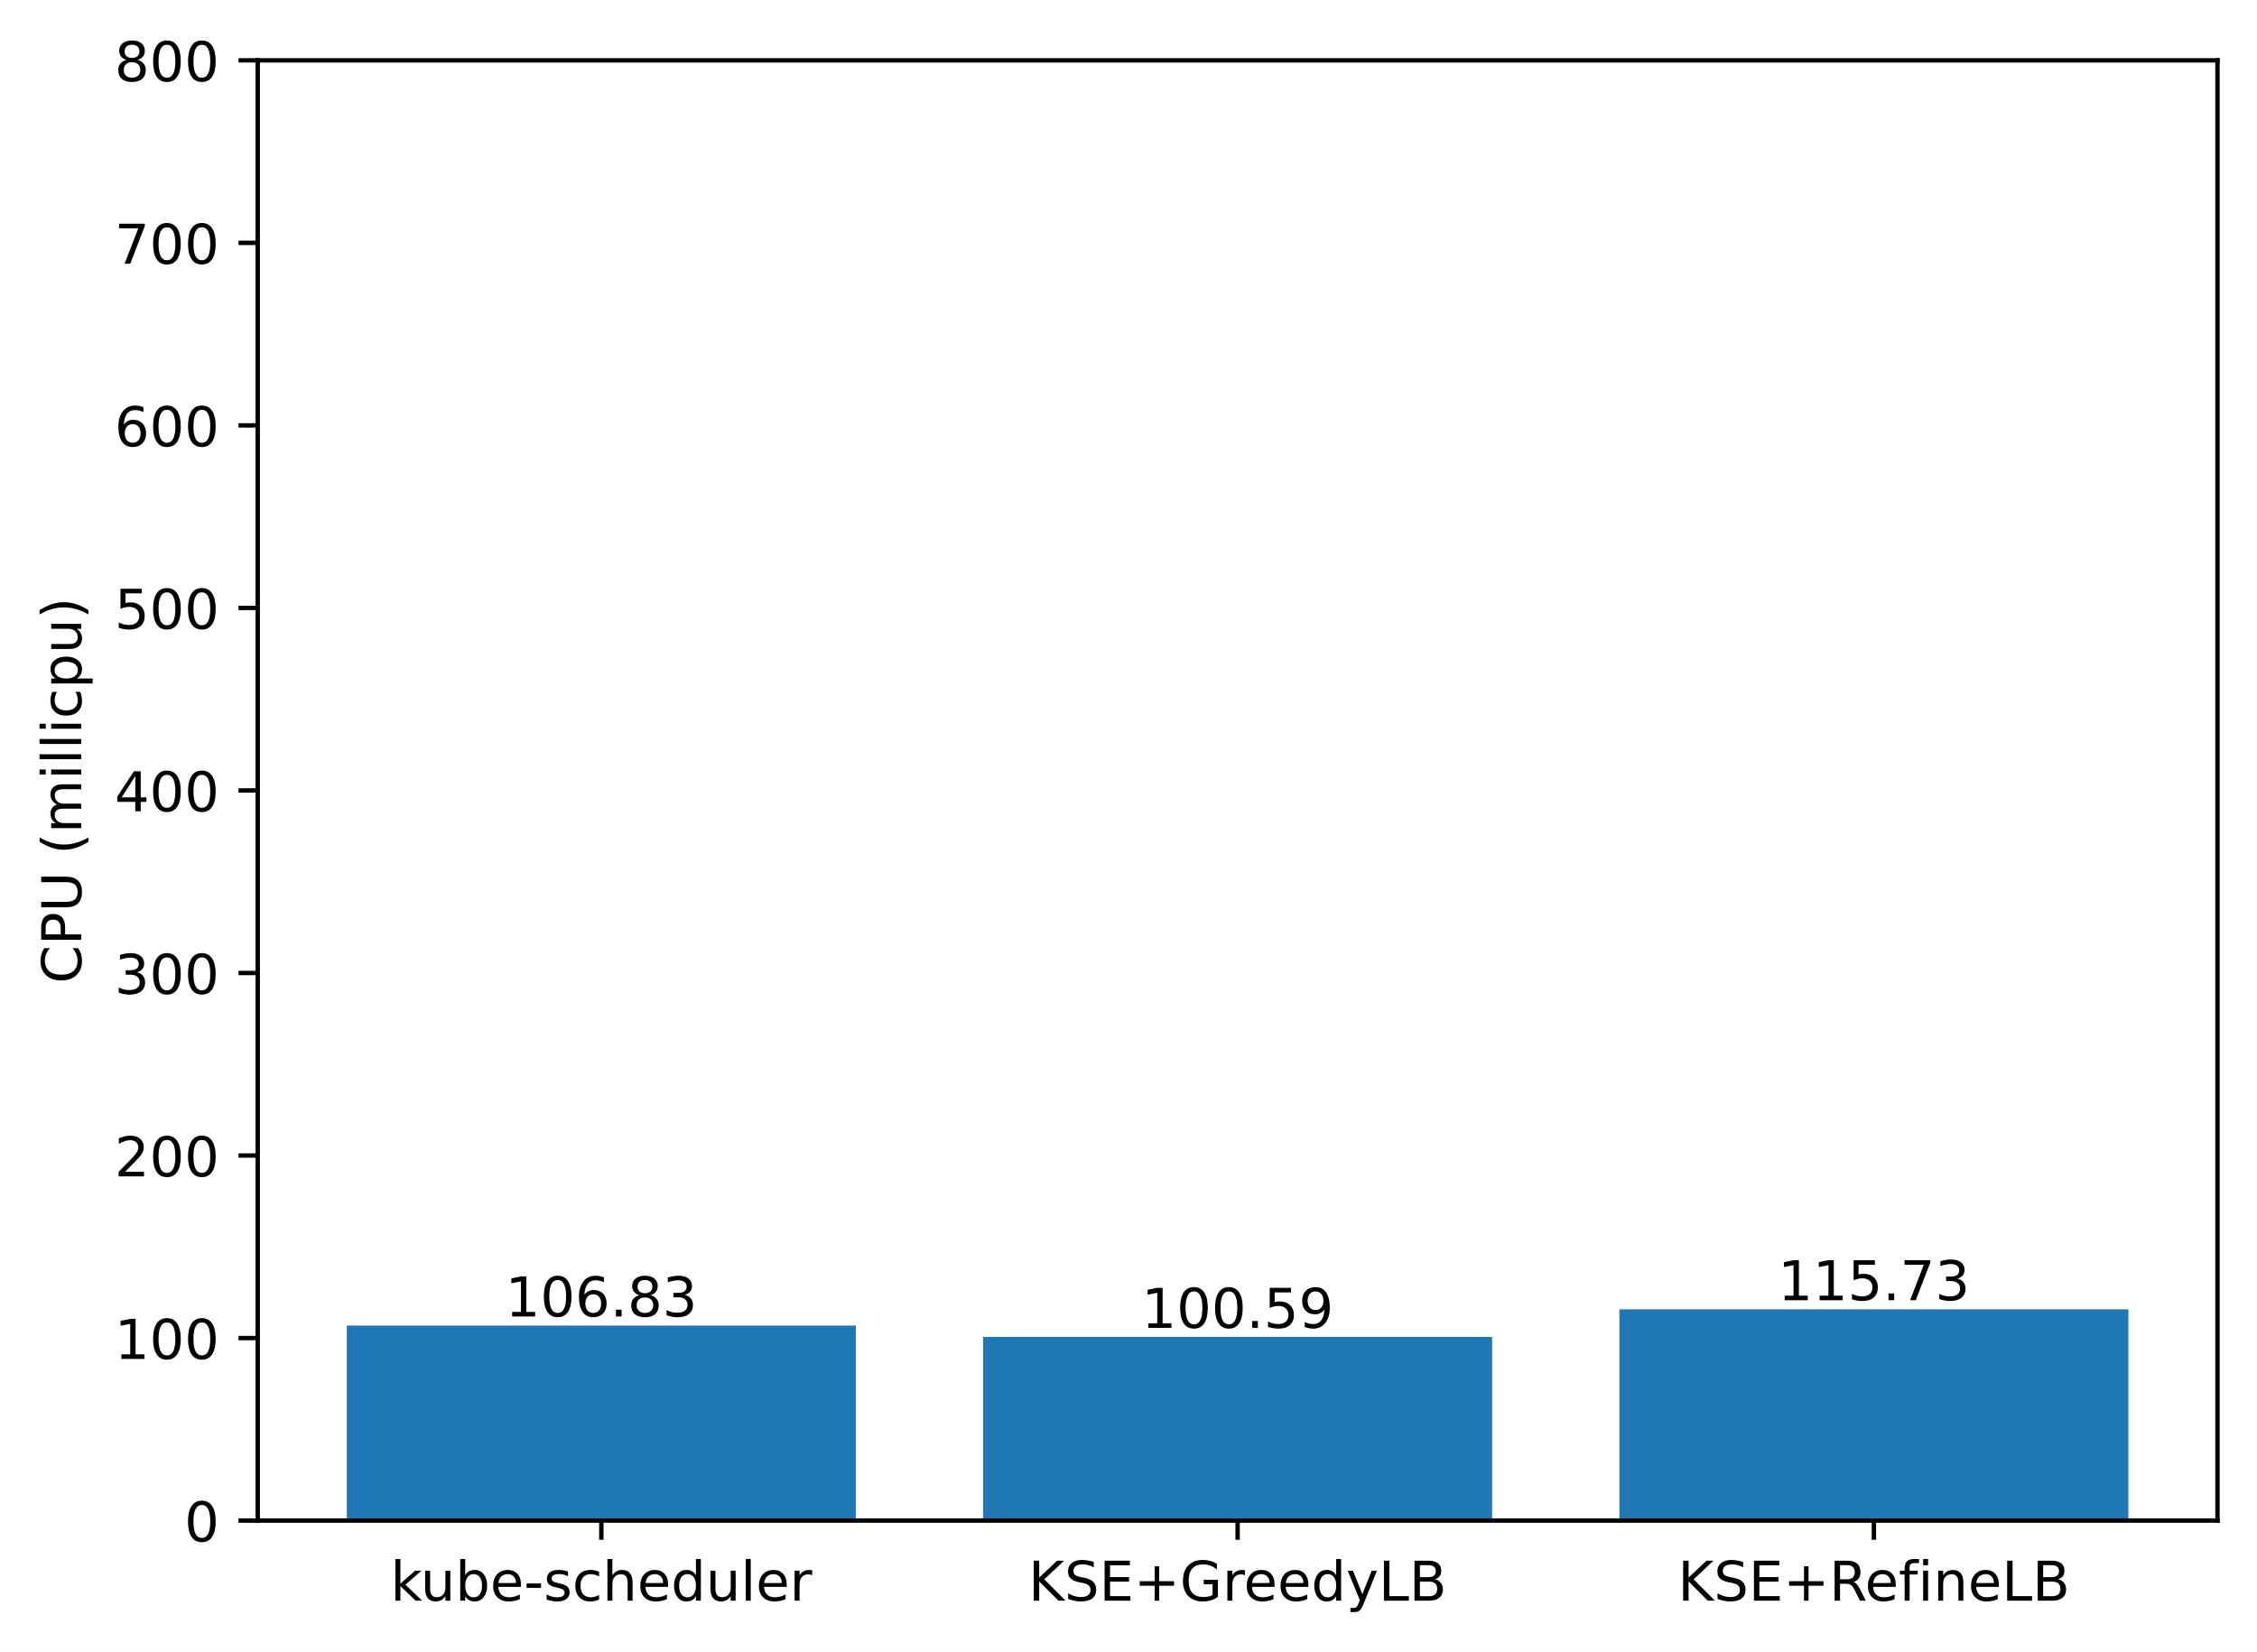
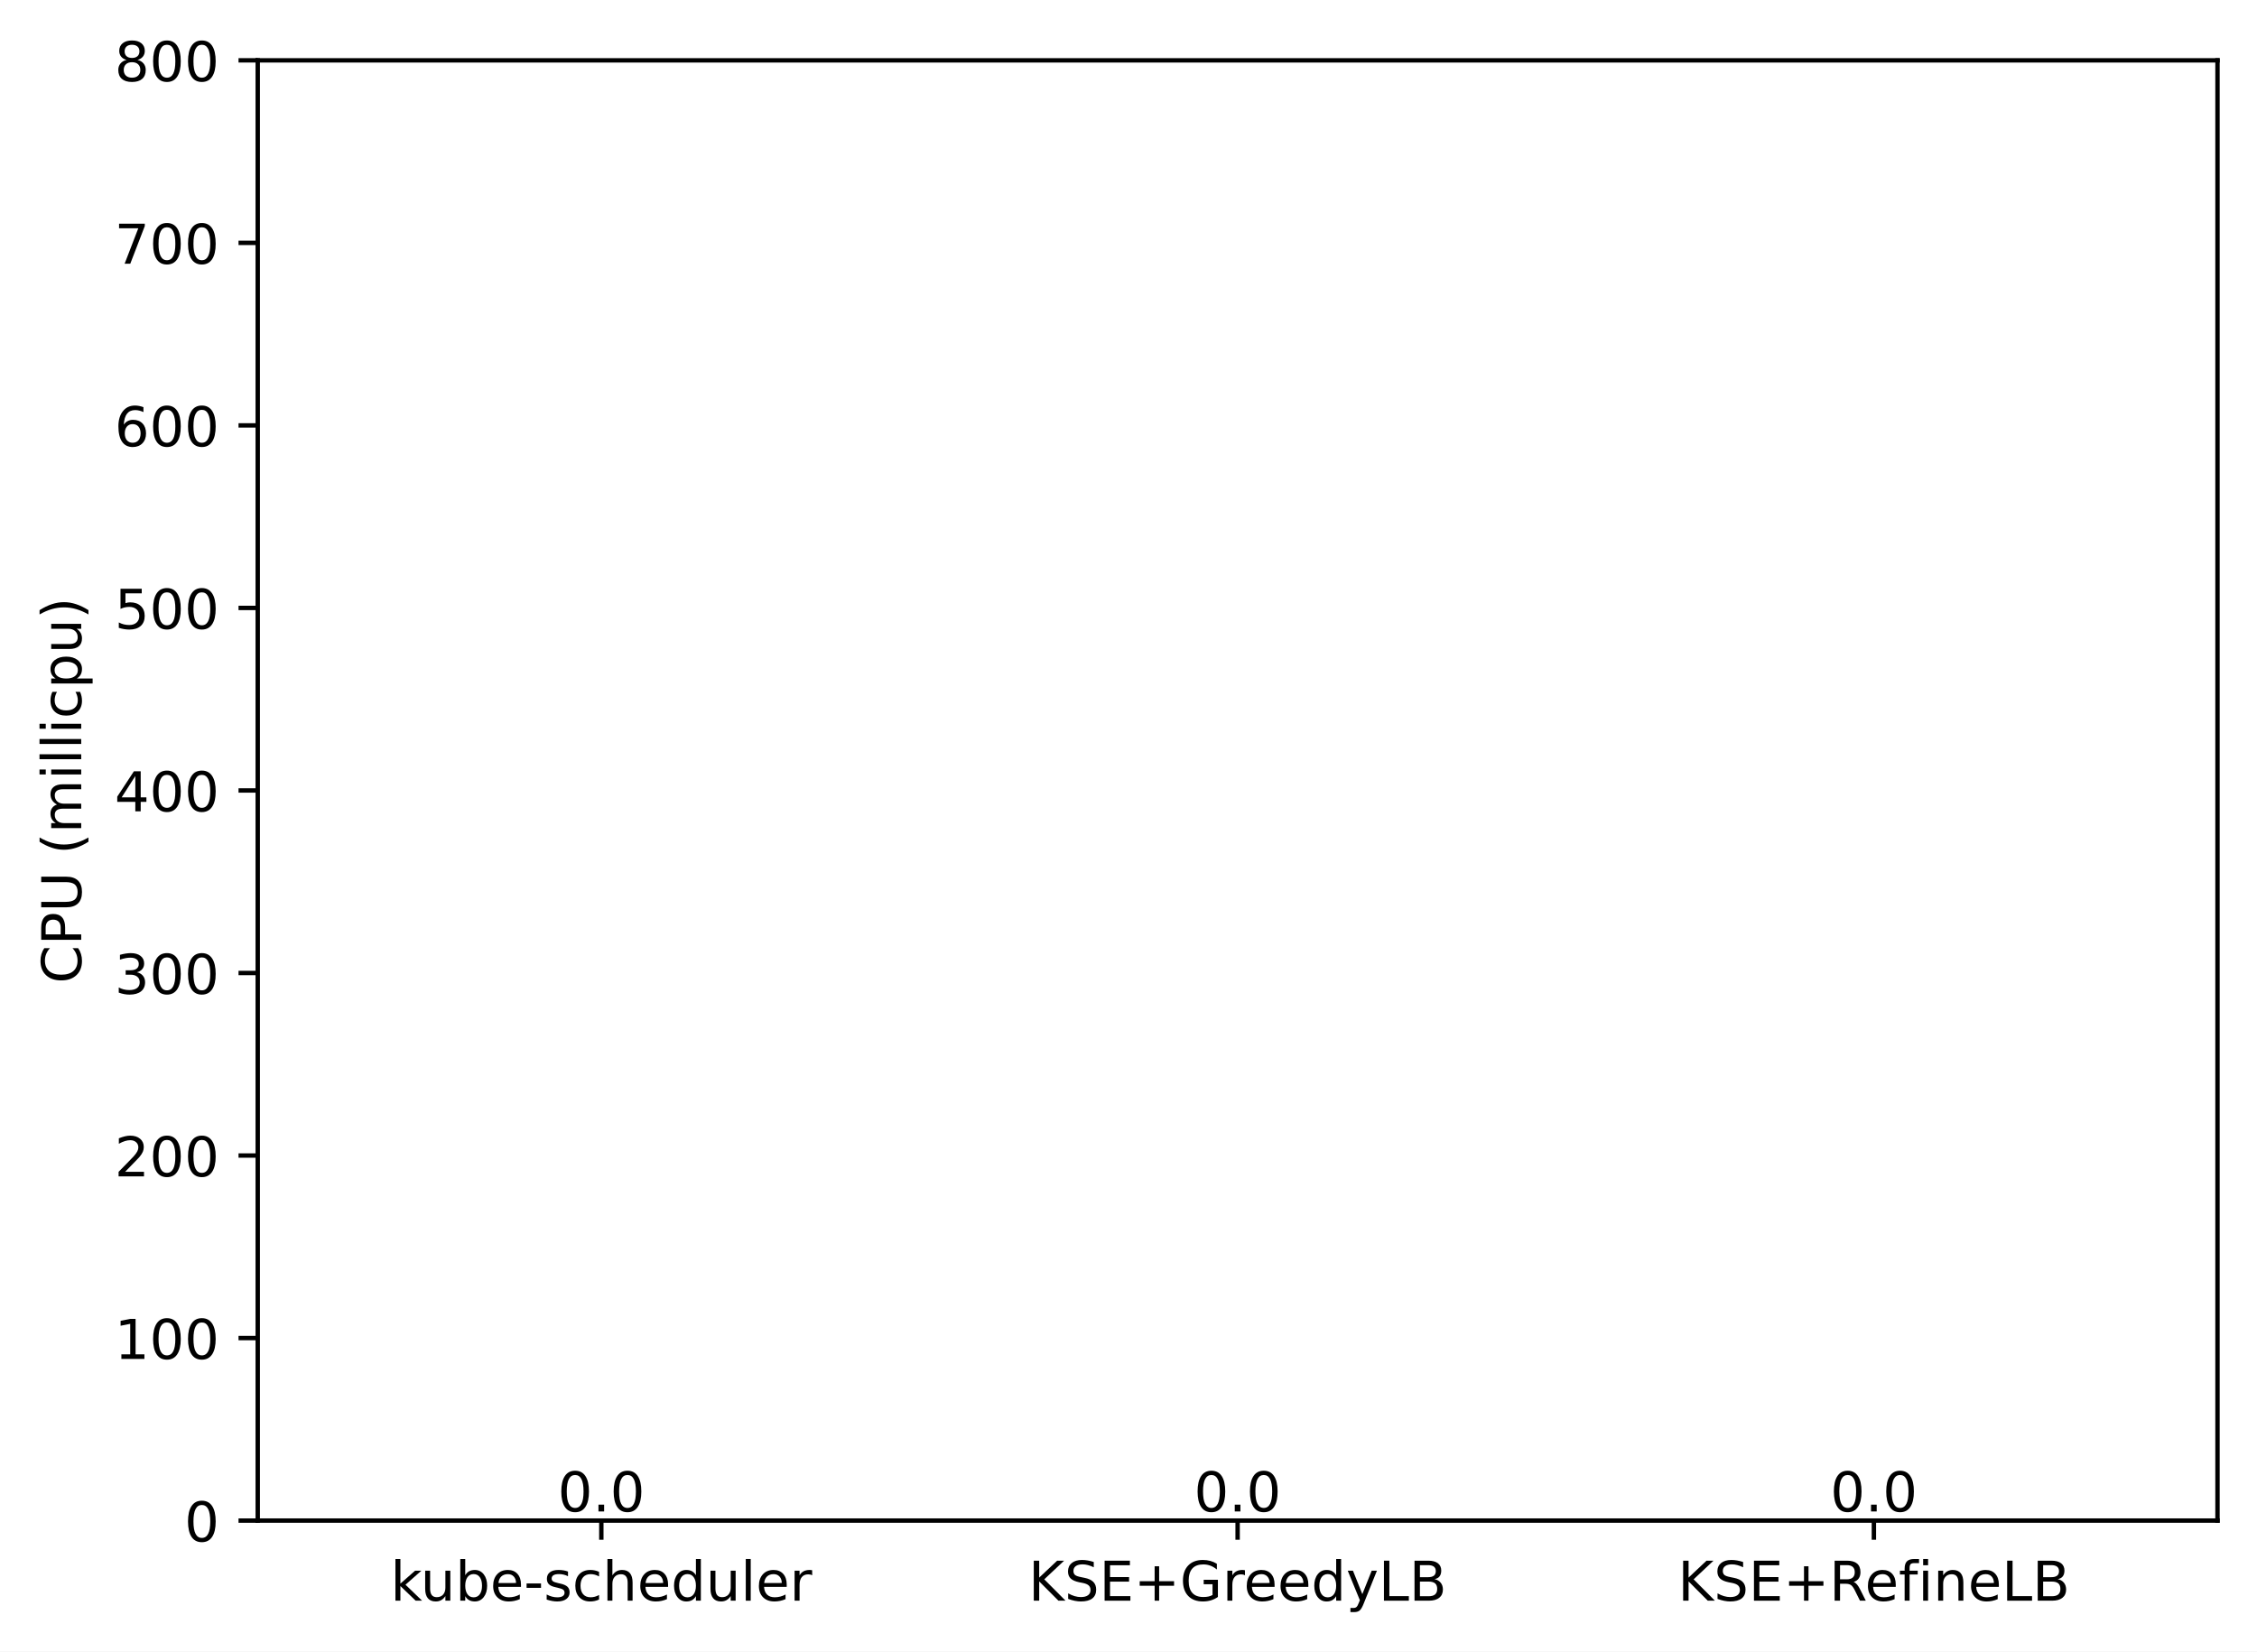
<svg xmlns="http://www.w3.org/2000/svg" xmlns:xlink="http://www.w3.org/1999/xlink" width="411.286pt" height="300.989pt" viewBox="0 0 411.286 300.989" version="1.1">
  <defs>
    <style type="text/css">*{stroke-linejoin: round; stroke-linecap: butt}</style>
  </defs>
  <g id="figure_1">
    <g id="patch_1">
      <path d="M 0 300.989  L 411.286 300.989  L 411.286 0  L 0 0  z " style="fill: #ffffff" />
    </g>
    <g id="axes_1">
      <g id="patch_2">
        <path d="M 46.966 277.111  L 404.086 277.111  L 404.086 10.999  L 46.966 10.999  z " style="fill: #ffffff" />
      </g>
      <g id="patch_3">
-         <path d="M 63.198 277.111  L 155.957 277.111  L 155.957 241.575  L 63.198 241.575  z " clip-path="url(#pd9732fad1a)" style="fill: #1f77b4" />
+         <path d="M 63.198 277.111  L 155.957 277.111  L 155.957 277.111  L 63.198 277.111  z " clip-path="url(#p3bb2caf72a)" style="fill: #1f77b4" />
      </g>
      <g id="patch_4">
-         <path d="M 179.146 277.111  L 271.905 277.111  L 271.905 243.651  L 179.146 243.651  z " clip-path="url(#pd9732fad1a)" style="fill: #1f77b4" />
+         <path d="M 179.146 277.111  L 271.905 277.111  L 271.905 277.111  L 179.146 277.111  z " clip-path="url(#p3bb2caf72a)" style="fill: #1f77b4" />
      </g>
      <g id="patch_5">
-         <path d="M 295.094 277.111  L 387.853 277.111  L 387.853 238.615  L 295.094 238.615  z " clip-path="url(#pd9732fad1a)" style="fill: #1f77b4" />
+         <path d="M 295.094 277.111  L 387.853 277.111  L 387.853 277.111  L 295.094 277.111  z " clip-path="url(#p3bb2caf72a)" style="fill: #1f77b4" />
      </g>
      <g id="matplotlib.axis_1">
        <g id="xtick_1">
          <g id="line2d_1">
            <defs>
-               <path id="mdd11512708" d="M 0 0  L 0 3.5  " style="stroke: #000000; stroke-width: 0.8" />
+               <path id="m875c33b76c" d="M 0 0  L 0 3.5  " style="stroke: #000000; stroke-width: 0.8" />
            </defs>
            <g>
-               <use xlink:href="#mdd11512708" x="109.578" y="277.111" style="stroke: #000000; stroke-width: 0.8" />
+               <use xlink:href="#m875c33b76c" x="109.578" y="277.111" style="stroke: #000000; stroke-width: 0.8" />
            </g>
          </g>
          <g id="text_1">
            <g transform="translate(71.15179 291.7097)scale(0.1 -0.1)">
              <defs>
                <path id="DejaVuSans-6b" d="M 581 4863  L 1159 4863  L 1159 1991  L 2875 3500  L 3609 3500  L 1753 1863  L 3688 0  L 2938 0  L 1159 1709  L 1159 0  L 581 0  L 581 4863  z " transform="scale(0.015625)" />
                <path id="DejaVuSans-75" d="M 544 1381  L 544 3500  L 1119 3500  L 1119 1403  Q 1119 906 1312 657  Q 1506 409 1894 409  Q 2359 409 2629 706  Q 2900 1003 2900 1516  L 2900 3500  L 3475 3500  L 3475 0  L 2900 0  L 2900 538  Q 2691 219 2414 64  Q 2138 -91 1772 -91  Q 1169 -91 856 284  Q 544 659 544 1381  z M 1991 3584  L 1991 3584  z " transform="scale(0.015625)" />
                <path id="DejaVuSans-62" d="M 3116 1747  Q 3116 2381 2855 2742  Q 2594 3103 2138 3103  Q 1681 3103 1420 2742  Q 1159 2381 1159 1747  Q 1159 1113 1420 752  Q 1681 391 2138 391  Q 2594 391 2855 752  Q 3116 1113 3116 1747  z M 1159 2969  Q 1341 3281 1617 3432  Q 1894 3584 2278 3584  Q 2916 3584 3314 3078  Q 3713 2572 3713 1747  Q 3713 922 3314 415  Q 2916 -91 2278 -91  Q 1894 -91 1617 61  Q 1341 213 1159 525  L 1159 0  L 581 0  L 581 4863  L 1159 4863  L 1159 2969  z " transform="scale(0.015625)" />
                <path id="DejaVuSans-65" d="M 3597 1894  L 3597 1613  L 953 1613  Q 991 1019 1311 708  Q 1631 397 2203 397  Q 2534 397 2845 478  Q 3156 559 3463 722  L 3463 178  Q 3153 47 2828 -22  Q 2503 -91 2169 -91  Q 1331 -91 842 396  Q 353 884 353 1716  Q 353 2575 817 3079  Q 1281 3584 2069 3584  Q 2775 3584 3186 3129  Q 3597 2675 3597 1894  z M 3022 2063  Q 3016 2534 2758 2815  Q 2500 3097 2075 3097  Q 1594 3097 1305 2825  Q 1016 2553 972 2059  L 3022 2063  z " transform="scale(0.015625)" />
                <path id="DejaVuSans-2d" d="M 313 2009  L 1997 2009  L 1997 1497  L 313 1497  L 313 2009  z " transform="scale(0.015625)" />
                <path id="DejaVuSans-73" d="M 2834 3397  L 2834 2853  Q 2591 2978 2328 3040  Q 2066 3103 1784 3103  Q 1356 3103 1142 2972  Q 928 2841 928 2578  Q 928 2378 1081 2264  Q 1234 2150 1697 2047  L 1894 2003  Q 2506 1872 2764 1633  Q 3022 1394 3022 966  Q 3022 478 2636 193  Q 2250 -91 1575 -91  Q 1294 -91 989 -36  Q 684 19 347 128  L 347 722  Q 666 556 975 473  Q 1284 391 1588 391  Q 1994 391 2212 530  Q 2431 669 2431 922  Q 2431 1156 2273 1281  Q 2116 1406 1581 1522  L 1381 1569  Q 847 1681 609 1914  Q 372 2147 372 2553  Q 372 3047 722 3315  Q 1072 3584 1716 3584  Q 2034 3584 2315 3537  Q 2597 3491 2834 3397  z " transform="scale(0.015625)" />
                <path id="DejaVuSans-63" d="M 3122 3366  L 3122 2828  Q 2878 2963 2633 3030  Q 2388 3097 2138 3097  Q 1578 3097 1268 2742  Q 959 2388 959 1747  Q 959 1106 1268 751  Q 1578 397 2138 397  Q 2388 397 2633 464  Q 2878 531 3122 666  L 3122 134  Q 2881 22 2623 -34  Q 2366 -91 2075 -91  Q 1284 -91 818 406  Q 353 903 353 1747  Q 353 2603 823 3093  Q 1294 3584 2113 3584  Q 2378 3584 2631 3529  Q 2884 3475 3122 3366  z " transform="scale(0.015625)" />
                <path id="DejaVuSans-68" d="M 3513 2113  L 3513 0  L 2938 0  L 2938 2094  Q 2938 2591 2744 2837  Q 2550 3084 2163 3084  Q 1697 3084 1428 2787  Q 1159 2491 1159 1978  L 1159 0  L 581 0  L 581 4863  L 1159 4863  L 1159 2956  Q 1366 3272 1645 3428  Q 1925 3584 2291 3584  Q 2894 3584 3203 3211  Q 3513 2838 3513 2113  z " transform="scale(0.015625)" />
                <path id="DejaVuSans-64" d="M 2906 2969  L 2906 4863  L 3481 4863  L 3481 0  L 2906 0  L 2906 525  Q 2725 213 2448 61  Q 2172 -91 1784 -91  Q 1150 -91 751 415  Q 353 922 353 1747  Q 353 2572 751 3078  Q 1150 3584 1784 3584  Q 2172 3584 2448 3432  Q 2725 3281 2906 2969  z M 947 1747  Q 947 1113 1208 752  Q 1469 391 1925 391  Q 2381 391 2643 752  Q 2906 1113 2906 1747  Q 2906 2381 2643 2742  Q 2381 3103 1925 3103  Q 1469 3103 1208 2742  Q 947 2381 947 1747  z " transform="scale(0.015625)" />
                <path id="DejaVuSans-6c" d="M 603 4863  L 1178 4863  L 1178 0  L 603 0  L 603 4863  z " transform="scale(0.015625)" />
                <path id="DejaVuSans-72" d="M 2631 2963  Q 2534 3019 2420 3045  Q 2306 3072 2169 3072  Q 1681 3072 1420 2755  Q 1159 2438 1159 1844  L 1159 0  L 581 0  L 581 3500  L 1159 3500  L 1159 2956  Q 1341 3275 1631 3429  Q 1922 3584 2338 3584  Q 2397 3584 2469 3576  Q 2541 3569 2628 3553  L 2631 2963  z " transform="scale(0.015625)" />
              </defs>
              <use xlink:href="#DejaVuSans-6b" />
              <use xlink:href="#DejaVuSans-75" x="54.785" />
              <use xlink:href="#DejaVuSans-62" x="118.164" />
              <use xlink:href="#DejaVuSans-65" x="181.641" />
              <use xlink:href="#DejaVuSans-2d" x="243.164" />
              <use xlink:href="#DejaVuSans-73" x="279.248" />
              <use xlink:href="#DejaVuSans-63" x="331.348" />
              <use xlink:href="#DejaVuSans-68" x="386.328" />
              <use xlink:href="#DejaVuSans-65" x="449.707" />
              <use xlink:href="#DejaVuSans-64" x="511.23" />
              <use xlink:href="#DejaVuSans-75" x="574.707" />
              <use xlink:href="#DejaVuSans-6c" x="638.086" />
              <use xlink:href="#DejaVuSans-65" x="665.869" />
              <use xlink:href="#DejaVuSans-72" x="727.393" />
            </g>
          </g>
        </g>
        <g id="xtick_2">
          <g id="line2d_2">
            <g>
-               <use xlink:href="#mdd11512708" x="225.526" y="277.111" style="stroke: #000000; stroke-width: 0.8" />
+               <use xlink:href="#m875c33b76c" x="225.526" y="277.111" style="stroke: #000000; stroke-width: 0.8" />
            </g>
          </g>
          <g id="text_2">
            <g transform="translate(187.403 291.7097)scale(0.1 -0.1)">
              <defs>
                <path id="DejaVuSans-4b" d="M 628 4666  L 1259 4666  L 1259 2694  L 3353 4666  L 4166 4666  L 1850 2491  L 4331 0  L 3500 0  L 1259 2247  L 1259 0  L 628 0  L 628 4666  z " transform="scale(0.015625)" />
                <path id="DejaVuSans-53" d="M 3425 4513  L 3425 3897  Q 3066 4069 2747 4153  Q 2428 4238 2131 4238  Q 1616 4238 1336 4038  Q 1056 3838 1056 3469  Q 1056 3159 1242 3001  Q 1428 2844 1947 2747  L 2328 2669  Q 3034 2534 3370 2195  Q 3706 1856 3706 1288  Q 3706 609 3251 259  Q 2797 -91 1919 -91  Q 1588 -91 1214 -16  Q 841 59 441 206  L 441 856  Q 825 641 1194 531  Q 1563 422 1919 422  Q 2459 422 2753 634  Q 3047 847 3047 1241  Q 3047 1584 2836 1778  Q 2625 1972 2144 2069  L 1759 2144  Q 1053 2284 737 2584  Q 422 2884 422 3419  Q 422 4038 858 4394  Q 1294 4750 2059 4750  Q 2388 4750 2728 4690  Q 3069 4631 3425 4513  z " transform="scale(0.015625)" />
                <path id="DejaVuSans-45" d="M 628 4666  L 3578 4666  L 3578 4134  L 1259 4134  L 1259 2753  L 3481 2753  L 3481 2222  L 1259 2222  L 1259 531  L 3634 531  L 3634 0  L 628 0  L 628 4666  z " transform="scale(0.015625)" />
                <path id="DejaVuSans-2b" d="M 2944 4013  L 2944 2272  L 4684 2272  L 4684 1741  L 2944 1741  L 2944 0  L 2419 0  L 2419 1741  L 678 1741  L 678 2272  L 2419 2272  L 2419 4013  L 2944 4013  z " transform="scale(0.015625)" />
                <path id="DejaVuSans-47" d="M 3809 666  L 3809 1919  L 2778 1919  L 2778 2438  L 4434 2438  L 4434 434  Q 4069 175 3628 42  Q 3188 -91 2688 -91  Q 1594 -91 976 548  Q 359 1188 359 2328  Q 359 3472 976 4111  Q 1594 4750 2688 4750  Q 3144 4750 3555 4637  Q 3966 4525 4313 4306  L 4313 3634  Q 3963 3931 3569 4081  Q 3175 4231 2741 4231  Q 1884 4231 1454 3753  Q 1025 3275 1025 2328  Q 1025 1384 1454 906  Q 1884 428 2741 428  Q 3075 428 3337 486  Q 3600 544 3809 666  z " transform="scale(0.015625)" />
                <path id="DejaVuSans-79" d="M 2059 -325  Q 1816 -950 1584 -1140  Q 1353 -1331 966 -1331  L 506 -1331  L 506 -850  L 844 -850  Q 1081 -850 1212 -737  Q 1344 -625 1503 -206  L 1606 56  L 191 3500  L 800 3500  L 1894 763  L 2988 3500  L 3597 3500  L 2059 -325  z " transform="scale(0.015625)" />
                <path id="DejaVuSans-4c" d="M 628 4666  L 1259 4666  L 1259 531  L 3531 531  L 3531 0  L 628 0  L 628 4666  z " transform="scale(0.015625)" />
                <path id="DejaVuSans-42" d="M 1259 2228  L 1259 519  L 2272 519  Q 2781 519 3026 730  Q 3272 941 3272 1375  Q 3272 1813 3026 2020  Q 2781 2228 2272 2228  L 1259 2228  z M 1259 4147  L 1259 2741  L 2194 2741  Q 2656 2741 2882 2914  Q 3109 3088 3109 3444  Q 3109 3797 2882 3972  Q 2656 4147 2194 4147  L 1259 4147  z M 628 4666  L 2241 4666  Q 2963 4666 3353 4366  Q 3744 4066 3744 3513  Q 3744 3084 3544 2831  Q 3344 2578 2956 2516  Q 3422 2416 3680 2098  Q 3938 1781 3938 1306  Q 3938 681 3513 340  Q 3088 0 2303 0  L 628 0  L 628 4666  z " transform="scale(0.015625)" />
              </defs>
              <use xlink:href="#DejaVuSans-4b" />
              <use xlink:href="#DejaVuSans-53" x="65.576" />
              <use xlink:href="#DejaVuSans-45" x="129.053" />
              <use xlink:href="#DejaVuSans-2b" x="192.236" />
              <use xlink:href="#DejaVuSans-47" x="276.025" />
              <use xlink:href="#DejaVuSans-72" x="353.516" />
              <use xlink:href="#DejaVuSans-65" x="392.379" />
              <use xlink:href="#DejaVuSans-65" x="453.902" />
              <use xlink:href="#DejaVuSans-64" x="515.426" />
              <use xlink:href="#DejaVuSans-79" x="578.902" />
              <use xlink:href="#DejaVuSans-4c" x="638.082" />
              <use xlink:href="#DejaVuSans-42" x="693.795" />
            </g>
          </g>
        </g>
        <g id="xtick_3">
          <g id="line2d_3">
            <g>
-               <use xlink:href="#mdd11512708" x="341.474" y="277.111" style="stroke: #000000; stroke-width: 0.8" />
+               <use xlink:href="#m875c33b76c" x="341.474" y="277.111" style="stroke: #000000; stroke-width: 0.8" />
            </g>
          </g>
          <g id="text_3">
            <g transform="translate(305.7346 291.7097)scale(0.1 -0.1)">
              <defs>
                <path id="DejaVuSans-52" d="M 2841 2188  Q 3044 2119 3236 1894  Q 3428 1669 3622 1275  L 4263 0  L 3584 0  L 2988 1197  Q 2756 1666 2539 1819  Q 2322 1972 1947 1972  L 1259 1972  L 1259 0  L 628 0  L 628 4666  L 2053 4666  Q 2853 4666 3247 4331  Q 3641 3997 3641 3322  Q 3641 2881 3436 2590  Q 3231 2300 2841 2188  z M 1259 4147  L 1259 2491  L 2053 2491  Q 2509 2491 2742 2702  Q 2975 2913 2975 3322  Q 2975 3731 2742 3939  Q 2509 4147 2053 4147  L 1259 4147  z " transform="scale(0.015625)" />
                <path id="DejaVuSans-66" d="M 2375 4863  L 2375 4384  L 1825 4384  Q 1516 4384 1395 4259  Q 1275 4134 1275 3809  L 1275 3500  L 2222 3500  L 2222 3053  L 1275 3053  L 1275 0  L 697 0  L 697 3053  L 147 3053  L 147 3500  L 697 3500  L 697 3744  Q 697 4328 969 4595  Q 1241 4863 1831 4863  L 2375 4863  z " transform="scale(0.015625)" />
                <path id="DejaVuSans-69" d="M 603 3500  L 1178 3500  L 1178 0  L 603 0  L 603 3500  z M 603 4863  L 1178 4863  L 1178 4134  L 603 4134  L 603 4863  z " transform="scale(0.015625)" />
                <path id="DejaVuSans-6e" d="M 3513 2113  L 3513 0  L 2938 0  L 2938 2094  Q 2938 2591 2744 2837  Q 2550 3084 2163 3084  Q 1697 3084 1428 2787  Q 1159 2491 1159 1978  L 1159 0  L 581 0  L 581 3500  L 1159 3500  L 1159 2956  Q 1366 3272 1645 3428  Q 1925 3584 2291 3584  Q 2894 3584 3203 3211  Q 3513 2838 3513 2113  z " transform="scale(0.015625)" />
              </defs>
              <use xlink:href="#DejaVuSans-4b" />
              <use xlink:href="#DejaVuSans-53" x="65.576" />
              <use xlink:href="#DejaVuSans-45" x="129.053" />
              <use xlink:href="#DejaVuSans-2b" x="192.236" />
              <use xlink:href="#DejaVuSans-52" x="276.025" />
              <use xlink:href="#DejaVuSans-65" x="341.008" />
              <use xlink:href="#DejaVuSans-66" x="402.531" />
              <use xlink:href="#DejaVuSans-69" x="437.736" />
              <use xlink:href="#DejaVuSans-6e" x="465.52" />
              <use xlink:href="#DejaVuSans-65" x="528.898" />
              <use xlink:href="#DejaVuSans-4c" x="590.422" />
              <use xlink:href="#DejaVuSans-42" x="646.135" />
            </g>
          </g>
        </g>
      </g>
      <g id="matplotlib.axis_2">
        <g id="ytick_1">
          <g id="line2d_4">
            <defs>
-               <path id="ma81dcc3a29" d="M 0 0  L -3.5 0  " style="stroke: #000000; stroke-width: 0.8" />
+               <path id="m520f73d1c4" d="M 0 0  L -3.5 0  " style="stroke: #000000; stroke-width: 0.8" />
            </defs>
            <g>
-               <use xlink:href="#ma81dcc3a29" x="46.966" y="277.111" style="stroke: #000000; stroke-width: 0.8" />
+               <use xlink:href="#m520f73d1c4" x="46.966" y="277.111" style="stroke: #000000; stroke-width: 0.8" />
            </g>
          </g>
          <g id="text_4">
            <g transform="translate(33.60312 280.9104)scale(0.1 -0.1)">
              <defs>
                <path id="DejaVuSans-30" d="M 2034 4250  Q 1547 4250 1301 3770  Q 1056 3291 1056 2328  Q 1056 1369 1301 889  Q 1547 409 2034 409  Q 2525 409 2770 889  Q 3016 1369 3016 2328  Q 3016 3291 2770 3770  Q 2525 4250 2034 4250  z M 2034 4750  Q 2819 4750 3233 4129  Q 3647 3509 3647 2328  Q 3647 1150 3233 529  Q 2819 -91 2034 -91  Q 1250 -91 836 529  Q 422 1150 422 2328  Q 422 3509 836 4129  Q 1250 4750 2034 4750  z " transform="scale(0.015625)" />
              </defs>
              <use xlink:href="#DejaVuSans-30" />
            </g>
          </g>
        </g>
        <g id="ytick_2">
          <g id="line2d_5">
            <g>
-               <use xlink:href="#ma81dcc3a29" x="46.966" y="243.847" style="stroke: #000000; stroke-width: 0.8" />
+               <use xlink:href="#m520f73d1c4" x="46.966" y="243.847" style="stroke: #000000; stroke-width: 0.8" />
            </g>
          </g>
          <g id="text_5">
            <g transform="translate(20.87813 247.6464)scale(0.1 -0.1)">
              <defs>
                <path id="DejaVuSans-31" d="M 794 531  L 1825 531  L 1825 4091  L 703 3866  L 703 4441  L 1819 4666  L 2450 4666  L 2450 531  L 3481 531  L 3481 0  L 794 0  L 794 531  z " transform="scale(0.015625)" />
              </defs>
              <use xlink:href="#DejaVuSans-31" />
              <use xlink:href="#DejaVuSans-30" x="63.623" />
              <use xlink:href="#DejaVuSans-30" x="127.246" />
            </g>
          </g>
        </g>
        <g id="ytick_3">
          <g id="line2d_6">
            <g>
-               <use xlink:href="#ma81dcc3a29" x="46.966" y="210.583" style="stroke: #000000; stroke-width: 0.8" />
+               <use xlink:href="#m520f73d1c4" x="46.966" y="210.583" style="stroke: #000000; stroke-width: 0.8" />
            </g>
          </g>
          <g id="text_6">
            <g transform="translate(20.87813 214.3824)scale(0.1 -0.1)">
              <defs>
                <path id="DejaVuSans-32" d="M 1228 531  L 3431 531  L 3431 0  L 469 0  L 469 531  Q 828 903 1448 1529  Q 2069 2156 2228 2338  Q 2531 2678 2651 2914  Q 2772 3150 2772 3378  Q 2772 3750 2511 3984  Q 2250 4219 1831 4219  Q 1534 4219 1204 4116  Q 875 4013 500 3803  L 500 4441  Q 881 4594 1212 4672  Q 1544 4750 1819 4750  Q 2544 4750 2975 4387  Q 3406 4025 3406 3419  Q 3406 3131 3298 2873  Q 3191 2616 2906 2266  Q 2828 2175 2409 1742  Q 1991 1309 1228 531  z " transform="scale(0.015625)" />
              </defs>
              <use xlink:href="#DejaVuSans-32" />
              <use xlink:href="#DejaVuSans-30" x="63.623" />
              <use xlink:href="#DejaVuSans-30" x="127.246" />
            </g>
          </g>
        </g>
        <g id="ytick_4">
          <g id="line2d_7">
            <g>
-               <use xlink:href="#ma81dcc3a29" x="46.966" y="177.319" style="stroke: #000000; stroke-width: 0.8" />
+               <use xlink:href="#m520f73d1c4" x="46.966" y="177.319" style="stroke: #000000; stroke-width: 0.8" />
            </g>
          </g>
          <g id="text_7">
            <g transform="translate(20.87813 181.1184)scale(0.1 -0.1)">
              <defs>
                <path id="DejaVuSans-33" d="M 2597 2516  Q 3050 2419 3304 2112  Q 3559 1806 3559 1356  Q 3559 666 3084 287  Q 2609 -91 1734 -91  Q 1441 -91 1130 -33  Q 819 25 488 141  L 488 750  Q 750 597 1062 519  Q 1375 441 1716 441  Q 2309 441 2620 675  Q 2931 909 2931 1356  Q 2931 1769 2642 2001  Q 2353 2234 1838 2234  L 1294 2234  L 1294 2753  L 1863 2753  Q 2328 2753 2575 2939  Q 2822 3125 2822 3475  Q 2822 3834 2567 4026  Q 2313 4219 1838 4219  Q 1578 4219 1281 4162  Q 984 4106 628 3988  L 628 4550  Q 988 4650 1302 4700  Q 1616 4750 1894 4750  Q 2613 4750 3031 4423  Q 3450 4097 3450 3541  Q 3450 3153 3228 2886  Q 3006 2619 2597 2516  z " transform="scale(0.015625)" />
              </defs>
              <use xlink:href="#DejaVuSans-33" />
              <use xlink:href="#DejaVuSans-30" x="63.623" />
              <use xlink:href="#DejaVuSans-30" x="127.246" />
            </g>
          </g>
        </g>
        <g id="ytick_5">
          <g id="line2d_8">
            <g>
-               <use xlink:href="#ma81dcc3a29" x="46.966" y="144.055" style="stroke: #000000; stroke-width: 0.8" />
+               <use xlink:href="#m520f73d1c4" x="46.966" y="144.055" style="stroke: #000000; stroke-width: 0.8" />
            </g>
          </g>
          <g id="text_8">
            <g transform="translate(20.87813 147.8544)scale(0.1 -0.1)">
              <defs>
                <path id="DejaVuSans-34" d="M 2419 4116  L 825 1625  L 2419 1625  L 2419 4116  z M 2253 4666  L 3047 4666  L 3047 1625  L 3713 1625  L 3713 1100  L 3047 1100  L 3047 0  L 2419 0  L 2419 1100  L 313 1100  L 313 1709  L 2253 4666  z " transform="scale(0.015625)" />
              </defs>
              <use xlink:href="#DejaVuSans-34" />
              <use xlink:href="#DejaVuSans-30" x="63.623" />
              <use xlink:href="#DejaVuSans-30" x="127.246" />
            </g>
          </g>
        </g>
        <g id="ytick_6">
          <g id="line2d_9">
            <g>
-               <use xlink:href="#ma81dcc3a29" x="46.966" y="110.791" style="stroke: #000000; stroke-width: 0.8" />
+               <use xlink:href="#m520f73d1c4" x="46.966" y="110.791" style="stroke: #000000; stroke-width: 0.8" />
            </g>
          </g>
          <g id="text_9">
            <g transform="translate(20.87813 114.5904)scale(0.1 -0.1)">
              <defs>
                <path id="DejaVuSans-35" d="M 691 4666  L 3169 4666  L 3169 4134  L 1269 4134  L 1269 2991  Q 1406 3038 1543 3061  Q 1681 3084 1819 3084  Q 2600 3084 3056 2656  Q 3513 2228 3513 1497  Q 3513 744 3044 326  Q 2575 -91 1722 -91  Q 1428 -91 1123 -41  Q 819 9 494 109  L 494 744  Q 775 591 1075 516  Q 1375 441 1709 441  Q 2250 441 2565 725  Q 2881 1009 2881 1497  Q 2881 1984 2565 2268  Q 2250 2553 1709 2553  Q 1456 2553 1204 2497  Q 953 2441 691 2322  L 691 4666  z " transform="scale(0.015625)" />
              </defs>
              <use xlink:href="#DejaVuSans-35" />
              <use xlink:href="#DejaVuSans-30" x="63.623" />
              <use xlink:href="#DejaVuSans-30" x="127.246" />
            </g>
          </g>
        </g>
        <g id="ytick_7">
          <g id="line2d_10">
            <g>
-               <use xlink:href="#ma81dcc3a29" x="46.966" y="77.527" style="stroke: #000000; stroke-width: 0.8" />
+               <use xlink:href="#m520f73d1c4" x="46.966" y="77.527" style="stroke: #000000; stroke-width: 0.8" />
            </g>
          </g>
          <g id="text_10">
            <g transform="translate(20.87813 81.32644)scale(0.1 -0.1)">
              <defs>
                <path id="DejaVuSans-36" d="M 2113 2584  Q 1688 2584 1439 2293  Q 1191 2003 1191 1497  Q 1191 994 1439 701  Q 1688 409 2113 409  Q 2538 409 2786 701  Q 3034 994 3034 1497  Q 3034 2003 2786 2293  Q 2538 2584 2113 2584  z M 3366 4563  L 3366 3988  Q 3128 4100 2886 4159  Q 2644 4219 2406 4219  Q 1781 4219 1451 3797  Q 1122 3375 1075 2522  Q 1259 2794 1537 2939  Q 1816 3084 2150 3084  Q 2853 3084 3261 2657  Q 3669 2231 3669 1497  Q 3669 778 3244 343  Q 2819 -91 2113 -91  Q 1303 -91 875 529  Q 447 1150 447 2328  Q 447 3434 972 4092  Q 1497 4750 2381 4750  Q 2619 4750 2861 4703  Q 3103 4656 3366 4563  z " transform="scale(0.015625)" />
              </defs>
              <use xlink:href="#DejaVuSans-36" />
              <use xlink:href="#DejaVuSans-30" x="63.623" />
              <use xlink:href="#DejaVuSans-30" x="127.246" />
            </g>
          </g>
        </g>
        <g id="ytick_8">
          <g id="line2d_11">
            <g>
-               <use xlink:href="#ma81dcc3a29" x="46.966" y="44.263" style="stroke: #000000; stroke-width: 0.8" />
+               <use xlink:href="#m520f73d1c4" x="46.966" y="44.263" style="stroke: #000000; stroke-width: 0.8" />
            </g>
          </g>
          <g id="text_11">
            <g transform="translate(20.87813 48.06244)scale(0.1 -0.1)">
              <defs>
                <path id="DejaVuSans-37" d="M 525 4666  L 3525 4666  L 3525 4397  L 1831 0  L 1172 0  L 2766 4134  L 525 4134  L 525 4666  z " transform="scale(0.015625)" />
              </defs>
              <use xlink:href="#DejaVuSans-37" />
              <use xlink:href="#DejaVuSans-30" x="63.623" />
              <use xlink:href="#DejaVuSans-30" x="127.246" />
            </g>
          </g>
        </g>
        <g id="ytick_9">
          <g id="line2d_12">
            <g>
-               <use xlink:href="#ma81dcc3a29" x="46.966" y="10.999" style="stroke: #000000; stroke-width: 0.8" />
+               <use xlink:href="#m520f73d1c4" x="46.966" y="10.999" style="stroke: #000000; stroke-width: 0.8" />
            </g>
          </g>
          <g id="text_12">
            <g transform="translate(20.87813 14.79844)scale(0.1 -0.1)">
              <defs>
                <path id="DejaVuSans-38" d="M 2034 2216  Q 1584 2216 1326 1975  Q 1069 1734 1069 1313  Q 1069 891 1326 650  Q 1584 409 2034 409  Q 2484 409 2743 651  Q 3003 894 3003 1313  Q 3003 1734 2745 1975  Q 2488 2216 2034 2216  z M 1403 2484  Q 997 2584 770 2862  Q 544 3141 544 3541  Q 544 4100 942 4425  Q 1341 4750 2034 4750  Q 2731 4750 3128 4425  Q 3525 4100 3525 3541  Q 3525 3141 3298 2862  Q 3072 2584 2669 2484  Q 3125 2378 3379 2068  Q 3634 1759 3634 1313  Q 3634 634 3220 271  Q 2806 -91 2034 -91  Q 1263 -91 848 271  Q 434 634 434 1313  Q 434 1759 690 2068  Q 947 2378 1403 2484  z M 1172 3481  Q 1172 3119 1398 2916  Q 1625 2713 2034 2713  Q 2441 2713 2670 2916  Q 2900 3119 2900 3481  Q 2900 3844 2670 4047  Q 2441 4250 2034 4250  Q 1625 4250 1398 4047  Q 1172 3844 1172 3481  z " transform="scale(0.015625)" />
              </defs>
              <use xlink:href="#DejaVuSans-38" />
              <use xlink:href="#DejaVuSans-30" x="63.623" />
              <use xlink:href="#DejaVuSans-30" x="127.246" />
            </g>
          </g>
        </g>
        <g id="text_13">
          <g transform="translate(14.79844 179.2302)rotate(-90)scale(0.1 -0.1)">
            <defs>
              <path id="DejaVuSans-43" d="M 4122 4306  L 4122 3641  Q 3803 3938 3442 4084  Q 3081 4231 2675 4231  Q 1875 4231 1450 3742  Q 1025 3253 1025 2328  Q 1025 1406 1450 917  Q 1875 428 2675 428  Q 3081 428 3442 575  Q 3803 722 4122 1019  L 4122 359  Q 3791 134 3420 21  Q 3050 -91 2638 -91  Q 1578 -91 968 557  Q 359 1206 359 2328  Q 359 3453 968 4101  Q 1578 4750 2638 4750  Q 3056 4750 3426 4639  Q 3797 4528 4122 4306  z " transform="scale(0.015625)" />
              <path id="DejaVuSans-50" d="M 1259 4147  L 1259 2394  L 2053 2394  Q 2494 2394 2734 2622  Q 2975 2850 2975 3272  Q 2975 3691 2734 3919  Q 2494 4147 2053 4147  L 1259 4147  z M 628 4666  L 2053 4666  Q 2838 4666 3239 4311  Q 3641 3956 3641 3272  Q 3641 2581 3239 2228  Q 2838 1875 2053 1875  L 1259 1875  L 1259 0  L 628 0  L 628 4666  z " transform="scale(0.015625)" />
              <path id="DejaVuSans-55" d="M 556 4666  L 1191 4666  L 1191 1831  Q 1191 1081 1462 751  Q 1734 422 2344 422  Q 2950 422 3222 751  Q 3494 1081 3494 1831  L 3494 4666  L 4128 4666  L 4128 1753  Q 4128 841 3676 375  Q 3225 -91 2344 -91  Q 1459 -91 1007 375  Q 556 841 556 1753  L 556 4666  z " transform="scale(0.015625)" />
              <path id="DejaVuSans-20" transform="scale(0.015625)" />
              <path id="DejaVuSans-28" d="M 1984 4856  Q 1566 4138 1362 3434  Q 1159 2731 1159 2009  Q 1159 1288 1364 580  Q 1569 -128 1984 -844  L 1484 -844  Q 1016 -109 783 600  Q 550 1309 550 2009  Q 550 2706 781 3412  Q 1013 4119 1484 4856  L 1984 4856  z " transform="scale(0.015625)" />
              <path id="DejaVuSans-6d" d="M 3328 2828  Q 3544 3216 3844 3400  Q 4144 3584 4550 3584  Q 5097 3584 5394 3201  Q 5691 2819 5691 2113  L 5691 0  L 5113 0  L 5113 2094  Q 5113 2597 4934 2840  Q 4756 3084 4391 3084  Q 3944 3084 3684 2787  Q 3425 2491 3425 1978  L 3425 0  L 2847 0  L 2847 2094  Q 2847 2600 2669 2842  Q 2491 3084 2119 3084  Q 1678 3084 1418 2786  Q 1159 2488 1159 1978  L 1159 0  L 581 0  L 581 3500  L 1159 3500  L 1159 2956  Q 1356 3278 1631 3431  Q 1906 3584 2284 3584  Q 2666 3584 2933 3390  Q 3200 3197 3328 2828  z " transform="scale(0.015625)" />
              <path id="DejaVuSans-70" d="M 1159 525  L 1159 -1331  L 581 -1331  L 581 3500  L 1159 3500  L 1159 2969  Q 1341 3281 1617 3432  Q 1894 3584 2278 3584  Q 2916 3584 3314 3078  Q 3713 2572 3713 1747  Q 3713 922 3314 415  Q 2916 -91 2278 -91  Q 1894 -91 1617 61  Q 1341 213 1159 525  z M 3116 1747  Q 3116 2381 2855 2742  Q 2594 3103 2138 3103  Q 1681 3103 1420 2742  Q 1159 2381 1159 1747  Q 1159 1113 1420 752  Q 1681 391 2138 391  Q 2594 391 2855 752  Q 3116 1113 3116 1747  z " transform="scale(0.015625)" />
              <path id="DejaVuSans-29" d="M 513 4856  L 1013 4856  Q 1481 4119 1714 3412  Q 1947 2706 1947 2009  Q 1947 1309 1714 600  Q 1481 -109 1013 -844  L 513 -844  Q 928 -128 1133 580  Q 1338 1288 1338 2009  Q 1338 2731 1133 3434  Q 928 4138 513 4856  z " transform="scale(0.015625)" />
            </defs>
            <use xlink:href="#DejaVuSans-43" />
            <use xlink:href="#DejaVuSans-50" x="69.824" />
            <use xlink:href="#DejaVuSans-55" x="130.127" />
            <use xlink:href="#DejaVuSans-20" x="203.32" />
            <use xlink:href="#DejaVuSans-28" x="235.107" />
            <use xlink:href="#DejaVuSans-6d" x="274.121" />
            <use xlink:href="#DejaVuSans-69" x="371.533" />
            <use xlink:href="#DejaVuSans-6c" x="399.316" />
            <use xlink:href="#DejaVuSans-6c" x="427.1" />
            <use xlink:href="#DejaVuSans-69" x="454.883" />
            <use xlink:href="#DejaVuSans-63" x="482.666" />
            <use xlink:href="#DejaVuSans-70" x="537.646" />
            <use xlink:href="#DejaVuSans-75" x="601.123" />
            <use xlink:href="#DejaVuSans-29" x="664.502" />
          </g>
        </g>
      </g>
      <g id="patch_6">
        <path d="M 46.966 277.111  L 46.966 10.999  " style="fill: none; stroke: #000000; stroke-width: 0.8; stroke-linejoin: miter; stroke-linecap: square" />
      </g>
      <g id="patch_7">
        <path d="M 404.086 277.111  L 404.086 10.999  " style="fill: none; stroke: #000000; stroke-width: 0.8; stroke-linejoin: miter; stroke-linecap: square" />
      </g>
      <g id="patch_8">
        <path d="M 46.966 277.111  L 404.086 277.111  " style="fill: none; stroke: #000000; stroke-width: 0.8; stroke-linejoin: miter; stroke-linecap: square" />
      </g>
      <g id="patch_9">
        <path d="M 46.966 10.999  L 404.086 10.999  " style="fill: none; stroke: #000000; stroke-width: 0.8; stroke-linejoin: miter; stroke-linecap: square" />
      </g>
      <g id="text_14">
-         <g transform="translate(92.08226 239.9121)scale(0.1 -0.1)">
+         <g transform="translate(101.626 275.448)scale(0.1 -0.1)">
          <defs>
            <path id="DejaVuSans-2e" d="M 684 794  L 1344 794  L 1344 0  L 684 0  L 684 794  z " transform="scale(0.015625)" />
          </defs>
-           <use xlink:href="#DejaVuSans-31" />
-           <use xlink:href="#DejaVuSans-30" x="63.623" />
-           <use xlink:href="#DejaVuSans-36" x="127.246" />
-           <use xlink:href="#DejaVuSans-2e" x="190.869" />
-           <use xlink:href="#DejaVuSans-38" x="222.656" />
-           <use xlink:href="#DejaVuSans-33" x="286.279" />
+           <use xlink:href="#DejaVuSans-30" />
+           <use xlink:href="#DejaVuSans-2e" x="63.623" />
+           <use xlink:href="#DejaVuSans-30" x="95.41" />
        </g>
      </g>
      <g id="text_15">
-         <g transform="translate(208.0303 241.9878)scale(0.1 -0.1)">
-           <defs>
-             <path id="DejaVuSans-39" d="M 703 97  L 703 672  Q 941 559 1184 500  Q 1428 441 1663 441  Q 2288 441 2617 861  Q 2947 1281 2994 2138  Q 2813 1869 2534 1725  Q 2256 1581 1919 1581  Q 1219 1581 811 2004  Q 403 2428 403 3163  Q 403 3881 828 4315  Q 1253 4750 1959 4750  Q 2769 4750 3195 4129  Q 3622 3509 3622 2328  Q 3622 1225 3098 567  Q 2575 -91 1691 -91  Q 1453 -91 1209 -44  Q 966 3 703 97  z M 1959 2075  Q 2384 2075 2632 2365  Q 2881 2656 2881 3163  Q 2881 3666 2632 3958  Q 2384 4250 1959 4250  Q 1534 4250 1286 3958  Q 1038 3666 1038 3163  Q 1038 2656 1286 2365  Q 1534 2075 1959 2075  z " transform="scale(0.015625)" />
-           </defs>
-           <use xlink:href="#DejaVuSans-31" />
-           <use xlink:href="#DejaVuSans-30" x="63.623" />
-           <use xlink:href="#DejaVuSans-30" x="127.246" />
-           <use xlink:href="#DejaVuSans-2e" x="190.869" />
-           <use xlink:href="#DejaVuSans-35" x="222.656" />
-           <use xlink:href="#DejaVuSans-39" x="286.279" />
+         <g transform="translate(217.5741 275.448)scale(0.1 -0.1)">
+           <use xlink:href="#DejaVuSans-30" />
+           <use xlink:href="#DejaVuSans-2e" x="63.623" />
+           <use xlink:href="#DejaVuSans-30" x="95.41" />
        </g>
      </g>
      <g id="text_16">
-         <g transform="translate(323.9784 236.9516)scale(0.1 -0.1)">
-           <use xlink:href="#DejaVuSans-31" />
-           <use xlink:href="#DejaVuSans-31" x="63.623" />
-           <use xlink:href="#DejaVuSans-35" x="127.246" />
-           <use xlink:href="#DejaVuSans-2e" x="190.869" />
-           <use xlink:href="#DejaVuSans-37" x="222.656" />
-           <use xlink:href="#DejaVuSans-33" x="286.279" />
+         <g transform="translate(333.5221 275.448)scale(0.1 -0.1)">
+           <use xlink:href="#DejaVuSans-30" />
+           <use xlink:href="#DejaVuSans-2e" x="63.623" />
+           <use xlink:href="#DejaVuSans-30" x="95.41" />
        </g>
      </g>
    </g>
  </g>
  <defs>
-     <clipPath id="pd9732fad1a">
+     <clipPath id="p3bb2caf72a">
      <rect x="46.966" y="10.999" width="357.12" height="266.112" />
    </clipPath>
  </defs>
</svg>
